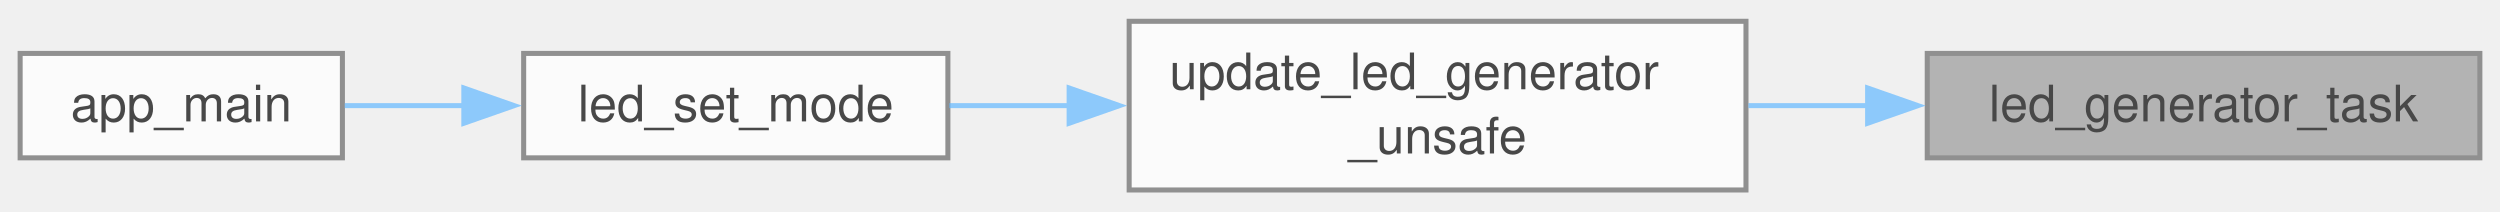
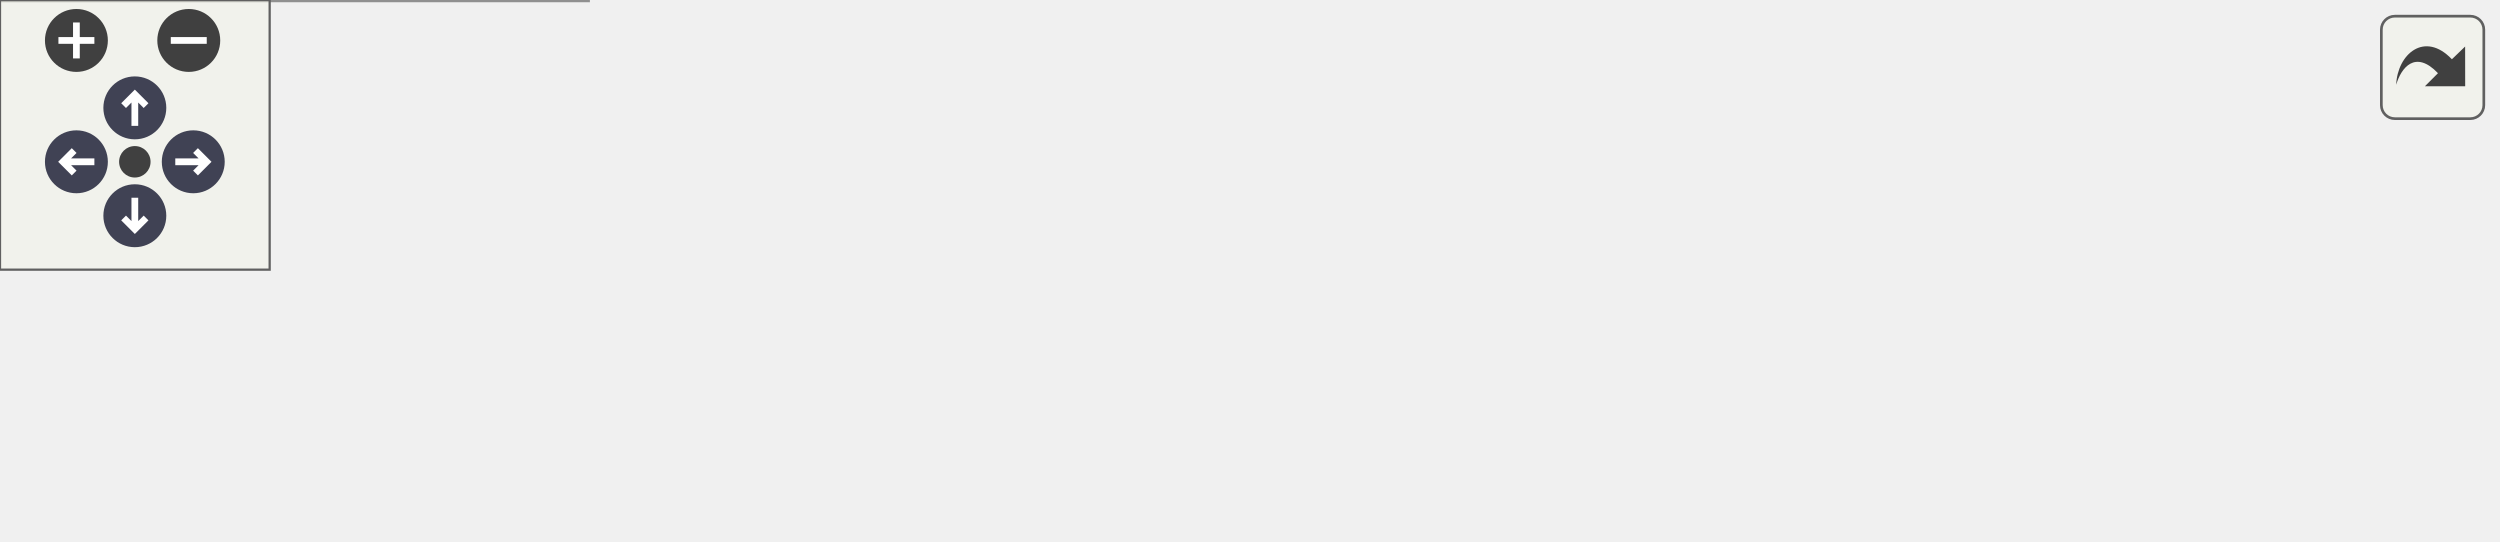
- <svg xmlns="http://www.w3.org/2000/svg" xmlns:xlink="http://www.w3.org/1999/xlink" width="497pt" height="42pt" viewBox="0.00 0.00 496.50 41.50">
-   <svg id="main" version="1.1" xml:space="preserve">
-     <style type="text/css">
+ <svg xmlns="http://www.w3.org/2000/svg" xmlns:xlink="http://www.w3.org/1999/xlink" id="main" version="1.1" xml:space="preserve">
+   <style type="text/css">
.node, .edge {opacity: 0.7;}
.node.selected, .edge.selected {opacity: 1;}
.edge:hover path { stroke: red; }
.edge:hover polygon { stroke: red; fill: red; }
</style>
-     <svg id="graph" class="graph">
-       <g id="graph0" class="graph" transform="scale(1 1) rotate(0) translate(4 37.5)">
-         <g id="Node000001" class="node">
-           <g id="a_Node000001">
-             <a xlink:title="Generic asynchronous generator for LED effects.">
-               <polygon fill="#999999" stroke="#666666" points="488.5,-27.12 378.75,-27.12 378.75,-6.38 488.5,-6.38 488.5,-27.12" />
-               <text text-anchor="middle" x="433.62" y="-13.62" font-family="Helvetica,sans-Serif" font-size="10.00">led_generator_task</text>
-             </a>
-           </g>
-         </g>
-         <g id="Node000002" class="node">
-           <g id="a_Node000002">
-             <a xlink:href="led_8c.html#a1959f7ea0ce47c473c6abdf58dbc22a3" target="_top" xlink:title="Configures effect parameters and ensures the generator task is running.">
-               <polygon fill="white" stroke="#666666" points="342.75,-33.5 220.25,-33.5 220.25,0 342.75,0 342.75,-33.5" />
-               <text text-anchor="start" x="228.25" y="-20" font-family="Helvetica,sans-Serif" font-size="10.00">update_led_generator</text>
-               <text text-anchor="middle" x="281.5" y="-7.25" font-family="Helvetica,sans-Serif" font-size="10.00">_unsafe</text>
-             </a>
-           </g>
-         </g>
-         <g id="edge1_Node000001_Node000002" class="edge">
-           <g id="a_edge1_Node000001_Node000002">
-             <a xlink:title=" ">
-               <path fill="none" stroke="#63b8ff" d="M367,-16.75C359.1,-16.75 351.06,-16.75 343.24,-16.75" />
-               <polygon fill="#63b8ff" stroke="#63b8ff" points="366.91,-20.25 376.91,-16.75 366.91,-13.25 366.91,-20.25" />
-             </a>
-           </g>
-         </g>
-         <g id="Node000003" class="node">
-           <g id="a_Node000003">
-             <a xlink:href="led_8c.html#a9b0c70ca11b0bdd9e2ea1ec47ba472c4" target="_top" xlink:title="Sets the current operational mode of the LED.">
-               <polygon fill="white" stroke="#666666" points="184.25,-27.12 100,-27.12 100,-6.38 184.25,-6.38 184.25,-27.12" />
-               <text text-anchor="middle" x="142.12" y="-13.62" font-family="Helvetica,sans-Serif" font-size="10.00">led_set_mode</text>
-             </a>
-           </g>
-         </g>
-         <g id="edge2_Node000002_Node000003" class="edge">
-           <g id="a_edge2_Node000002_Node000003">
-             <a xlink:title=" ">
-               <path fill="none" stroke="#63b8ff" d="M208.61,-16.75C200.36,-16.75 192.18,-16.75 184.53,-16.75" />
-               <polygon fill="#63b8ff" stroke="#63b8ff" points="208.33,-20.25 218.33,-16.75 208.33,-13.25 208.33,-20.25" />
-             </a>
-           </g>
-         </g>
-         <g id="Node000004" class="node">
-           <g id="a_Node000004">
-             <a xlink:href="dmx-interface_8c.html#a630544a7f0a2cc40d8a7fefab7e2fe70" target="_top" xlink:title="Main entry point for the DMX Interface application.">
-               <polygon fill="white" stroke="#666666" points="64,-27.12 0,-27.12 0,-6.38 64,-6.38 64,-27.12" />
-               <text text-anchor="middle" x="32" y="-13.62" font-family="Helvetica,sans-Serif" font-size="10.00">app_main</text>
-             </a>
-           </g>
-         </g>
-         <g id="edge3_Node000003_Node000004" class="edge">
-           <g id="a_edge3_Node000003_Node000004">
-             <a xlink:title=" ">
-               <path fill="none" stroke="#63b8ff" d="M88.24,-16.75C80.11,-16.75 71.94,-16.75 64.47,-16.75" />
-               <polygon fill="#63b8ff" stroke="#63b8ff" points="88.12,-20.25 98.12,-16.75 88.12,-13.25 88.12,-20.25" />
-             </a>
-           </g>
+   <defs>
+     <circle id="rim" cx="0" cy="0" r="7" />
+     <circle id="rim2" cx="0" cy="0" r="3.5" />
+     <g id="zoomPlus">
+       <use xlink:href="#rim" fill="#404040">
+         <set attributeName="fill" to="#808080" begin="zoomplus.mouseover" end="zoomplus.mouseout" />
+       </use>
+       <path d="M-4,0h8M0,-4v8" fill="none" stroke="white" stroke-width="1.5" pointer-events="none" />
+     </g>
+     <g id="zoomMin">
+       <use xlink:href="#rim" fill="#404040">
+         <set attributeName="fill" to="#808080" begin="zoomminus.mouseover" end="zoomminus.mouseout" />
+       </use>
+       <path d="M-4,0h8" fill="none" stroke="white" stroke-width="1.5" pointer-events="none" />
+     </g>
+     <g id="arrowUp" transform="translate(30 24)">
+       <use xlink:href="#rim" />
+       <path pointer-events="none" fill="none" stroke="white" stroke-width="1.5" d="M0,-3.0v7 M-2.5,-0.5L0,-3.0L2.5,-0.5" />
+     </g>
+     <g id="arrowRight" transform="rotate(90) translate(36 -43)">
+       <use xlink:href="#rim" />
+       <path pointer-events="none" fill="none" stroke="white" stroke-width="1.5" d="M0,-3.0v7 M-2.5,-0.5L0,-3.0L2.5,-0.5" />
+     </g>
+     <g id="arrowDown" transform="rotate(180) translate(-30 -48)">
+       <use xlink:href="#rim" />
+       <path pointer-events="none" fill="none" stroke="white" stroke-width="1.5" d="M0,-3.0v7 M-2.5,-0.5L0,-3.0L2.5,-0.5" />
+     </g>
+     <g id="arrowLeft" transform="rotate(270) translate(-36 17)">
+       <use xlink:href="#rim" />
+       <path pointer-events="none" fill="none" stroke="white" stroke-width="1.5" d="M0,-3.0v7 M-2.5,-0.5L0,-3.0L2.5,-0.5" />
+     </g>
+     <g id="resetDef">
+       <use xlink:href="#rim2" fill="#404040">
+         <set attributeName="fill" to="#808080" begin="reset.mouseover" end="reset.mouseout" />
+       </use>
+     </g>
+   </defs>
+   <svg id="graph" class="graph">
+     <g id="viewport">
+       <g id="Node000001" class="node">
+         <g id="a_Node000001">
+           <a xlink:title="Generic asynchronous generator for LED effects.">
+             <polygon fill="#999999" stroke="#666666" points="555.25,-39.75 445.5,-39.75 445.5,-19 555.25,-19 555.25,-39.75" />
+             <text text-anchor="middle" x="500.38" y="-26.25" font-family="Helvetica,sans-Serif" font-size="10.00">led_generator_task</text>
+           </a>
        </g>
      </g>
-     </svg>
+       <g id="Node000002" class="node">
+         <g id="a_Node000002">
+           <a xlink:href="led_8c.html#a1959f7ea0ce47c473c6abdf58dbc22a3" target="_top" xlink:title="Configures effect parameters and ensures the generator task is running.">
+             <polygon fill="white" stroke="#666666" points="409.5,-46.12 287,-46.12 287,-12.62 409.5,-12.62 409.5,-46.12" />
+             <text text-anchor="start" x="295" y="-32.62" font-family="Helvetica,sans-Serif" font-size="10.00">update_led_generator</text>
+             <text text-anchor="middle" x="348.25" y="-19.88" font-family="Helvetica,sans-Serif" font-size="10.00">_unsafe</text>
+           </a>
+         </g>
+       </g>
+       <g id="edge1_Node000001_Node000002" class="edge">
+         <g id="a_edge1_Node000001_Node000002">
+           <a xlink:title=" ">
+             <path fill="none" stroke="#63b8ff" d="M433.75,-29.38C425.85,-29.38 417.81,-29.38 409.99,-29.38" />
+             <polygon fill="#63b8ff" stroke="#63b8ff" points="433.66,-32.88 443.66,-29.38 433.66,-25.88 433.66,-32.88" />
+           </a>
+         </g>
+       </g>
+       <g id="Node000003" class="node">
+         <g id="a_Node000003">
+           <a xlink:href="led_8c.html#a9b0c70ca11b0bdd9e2ea1ec47ba472c4" target="_top" xlink:title="Sets the current operational mode of the LED.">
+             <polygon fill="white" stroke="#666666" points="251,-39.75 166.75,-39.75 166.75,-19 251,-19 251,-39.75" />
+             <text text-anchor="middle" x="208.88" y="-26.25" font-family="Helvetica,sans-Serif" font-size="10.00">led_set_mode</text>
+           </a>
+         </g>
+       </g>
+       <g id="edge2_Node000002_Node000003" class="edge">
+         <g id="a_edge2_Node000002_Node000003">
+           <a xlink:title=" ">
+             <path fill="none" stroke="#63b8ff" d="M275.36,-29.38C267.11,-29.38 258.93,-29.38 251.28,-29.38" />
+             <polygon fill="#63b8ff" stroke="#63b8ff" points="275.08,-32.88 285.08,-29.38 275.08,-25.88 275.08,-32.88" />
+           </a>
+         </g>
+       </g>
+       <g id="Node000004" class="node">
+         <g id="a_Node000004">
+           <a xlink:href="dmx-interface_8c.html#a630544a7f0a2cc40d8a7fefab7e2fe70" target="_top" xlink:title="Main entry point for the DMX Interface application.">
+             <polygon fill="white" stroke="#666666" points="97.38,-59.75 33.38,-59.75 33.38,-39 97.38,-39 97.38,-59.75" />
+             <text text-anchor="middle" x="65.38" y="-46.25" font-family="Helvetica,sans-Serif" font-size="10.00">app_main</text>
+           </a>
+         </g>
+       </g>
+       <g id="edge3_Node000003_Node000004" class="edge">
+         <g id="a_edge3_Node000003_Node000004">
+           <a xlink:title=" ">
+             <path fill="none" stroke="#63b8ff" d="M155.4,-36.79C135.97,-39.54 114.56,-42.56 97.6,-44.96" />
+             <polygon fill="#63b8ff" stroke="#63b8ff" points="155.66,-40.29 165.07,-35.43 154.68,-33.36 155.66,-40.29" />
+           </a>
+         </g>
+       </g>
+       <g id="Node000005" class="node">
+         <g id="a_Node000005">
+           <a xlink:href="dmx-interface_8c.html#a9bd9f390af7b80b21e4b1bcd75340ea7" target="_top" xlink:title="Event handler for network events.">
+             <polygon fill="white" stroke="#666666" points="130.75,-20.75 0,-20.75 0,0 130.75,0 130.75,-20.75" />
+             <text text-anchor="middle" x="65.38" y="-7.25" font-family="Helvetica,sans-Serif" font-size="10.00">network_event_handler</text>
+           </a>
+         </g>
+       </g>
+       <g id="edge4_Node000003_Node000005" class="edge">
+         <g id="a_edge4_Node000003_Node000005">
+           <a xlink:title=" ">
+             <path fill="none" stroke="#63b8ff" d="M155.32,-22.32C147.45,-21.26 139.25,-20.16 131.17,-19.07" />
+             <polygon fill="#63b8ff" stroke="#63b8ff" points="154.69,-25.76 165.07,-23.63 155.62,-18.83 154.69,-25.76" />
+           </a>
+         </g>
+       </g>
+     </g>
+   </svg>
+   <g id="navigator" transform="translate(0 0)" fill="#404254">
+     <rect fill="#f2f5e9" fill-opacity="0.5" stroke="#606060" stroke-width=".5" x="0" y="0" width="60" height="60" />
+     <use id="zoomplus" xlink:href="#zoomPlus" x="17" y="9" />
+     <use id="zoomminus" xlink:href="#zoomMin" x="42" y="9" />
+     <use id="reset" xlink:href="#resetDef" x="30" y="36" />
+     <use id="arrowup" xlink:href="#arrowUp" x="0" y="0" />
+     <use id="arrowright" xlink:href="#arrowRight" x="0" y="0" />
+     <use id="arrowdown" xlink:href="#arrowDown" x="0" y="0" />
+     <use id="arrowleft" xlink:href="#arrowLeft" x="0" y="0" />
+   </g>
+   <svg viewBox="0 0 15 15" width="100%" height="30px" preserveAspectRatio="xMaxYMin meet">
+     <g id="arrow_out" transform="scale(0.3 0.3)">
+       <a xlink:href="led_8c_a801799683e3f94725f9ceece52dc23a0_icgraph_org.svg" target="_base">
+         <rect id="button" ry="5" rx="5" y="6" x="6" height="38" width="38" fill="#f2f5e9" fill-opacity="0.5" stroke="#606060" stroke-width="1.0" />
+         <path id="arrow" d="M 11.5,31.437 C 11.94,20.098 22.043,11.323 32.159,21.979 L 37.069,17.246 C 37.069,17.246 37.088,32 37.088,32 L 22.16,31.978 C 22.16,31.978 26.998,27.14 26.998,27.14 C 18.529,18.264 13.292,25.23 11.5,31.437 z" style="fill:#404040;" />
+       </a>
+     </g>
  </svg>
  <style type="text/css">

[data-mouse-over-selected='false'] { opacity: 0.7; }
[data-mouse-over-selected='true']  { opacity: 1.0; }

</style>
</svg>
